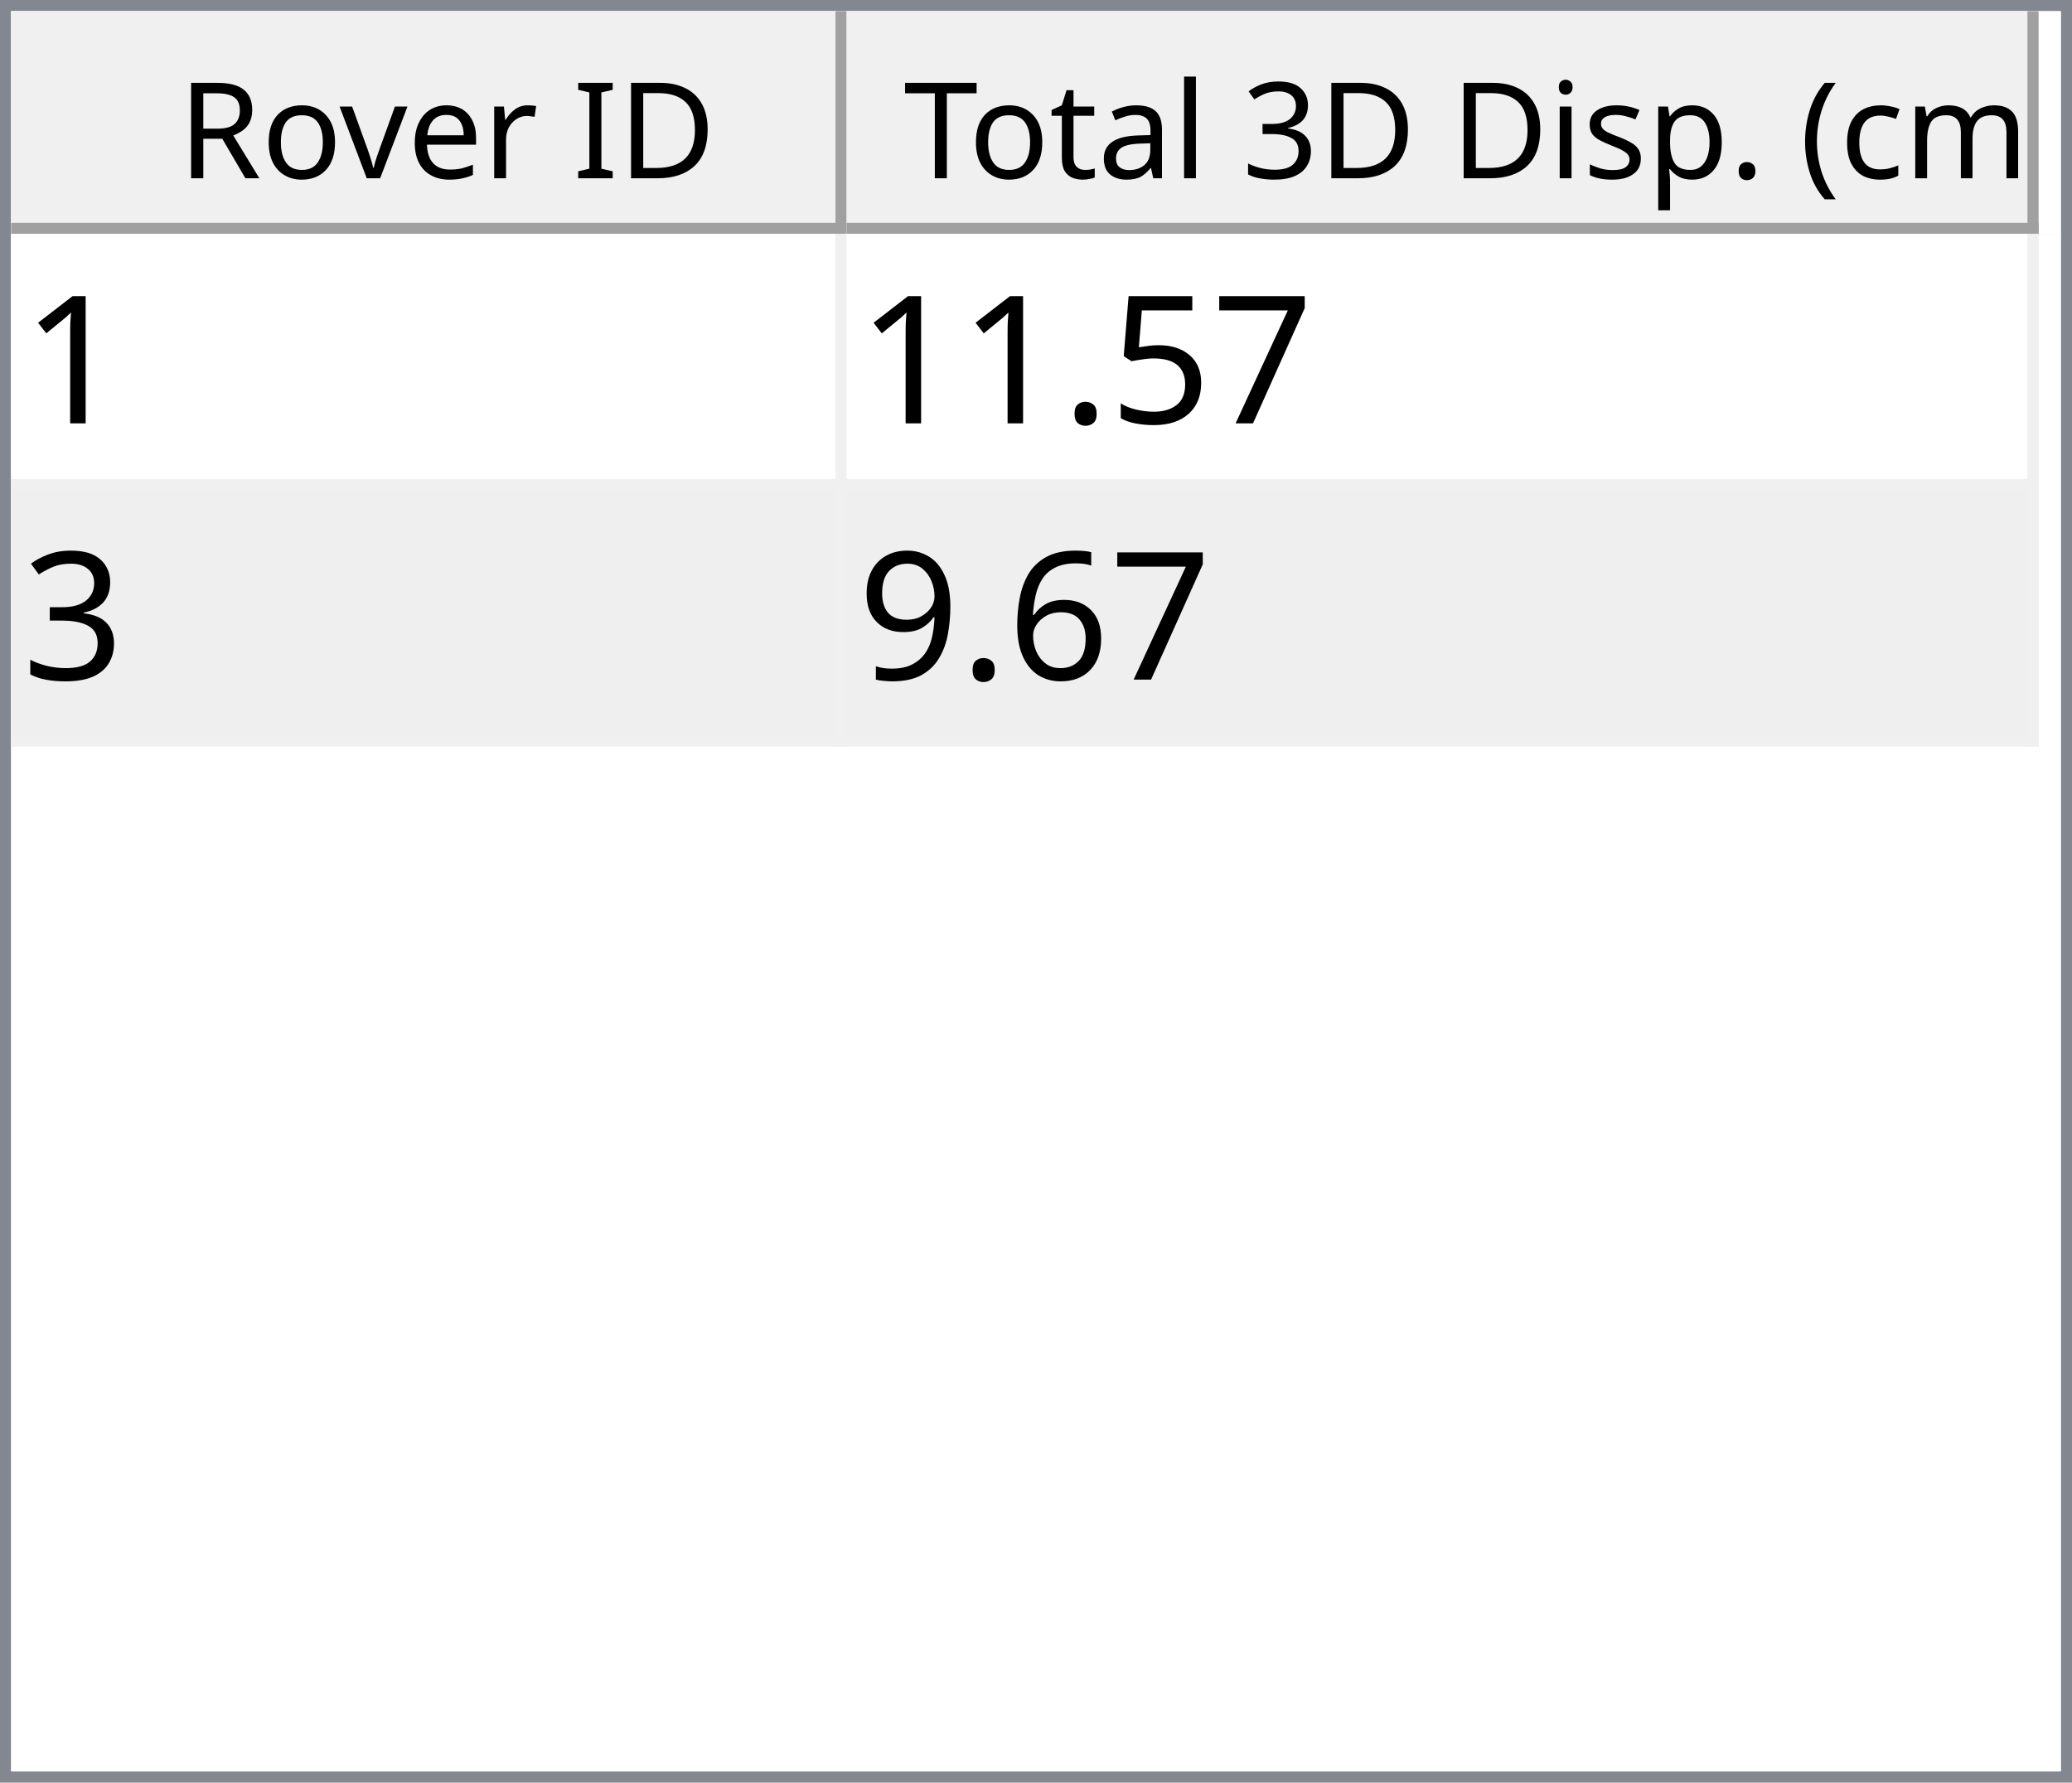
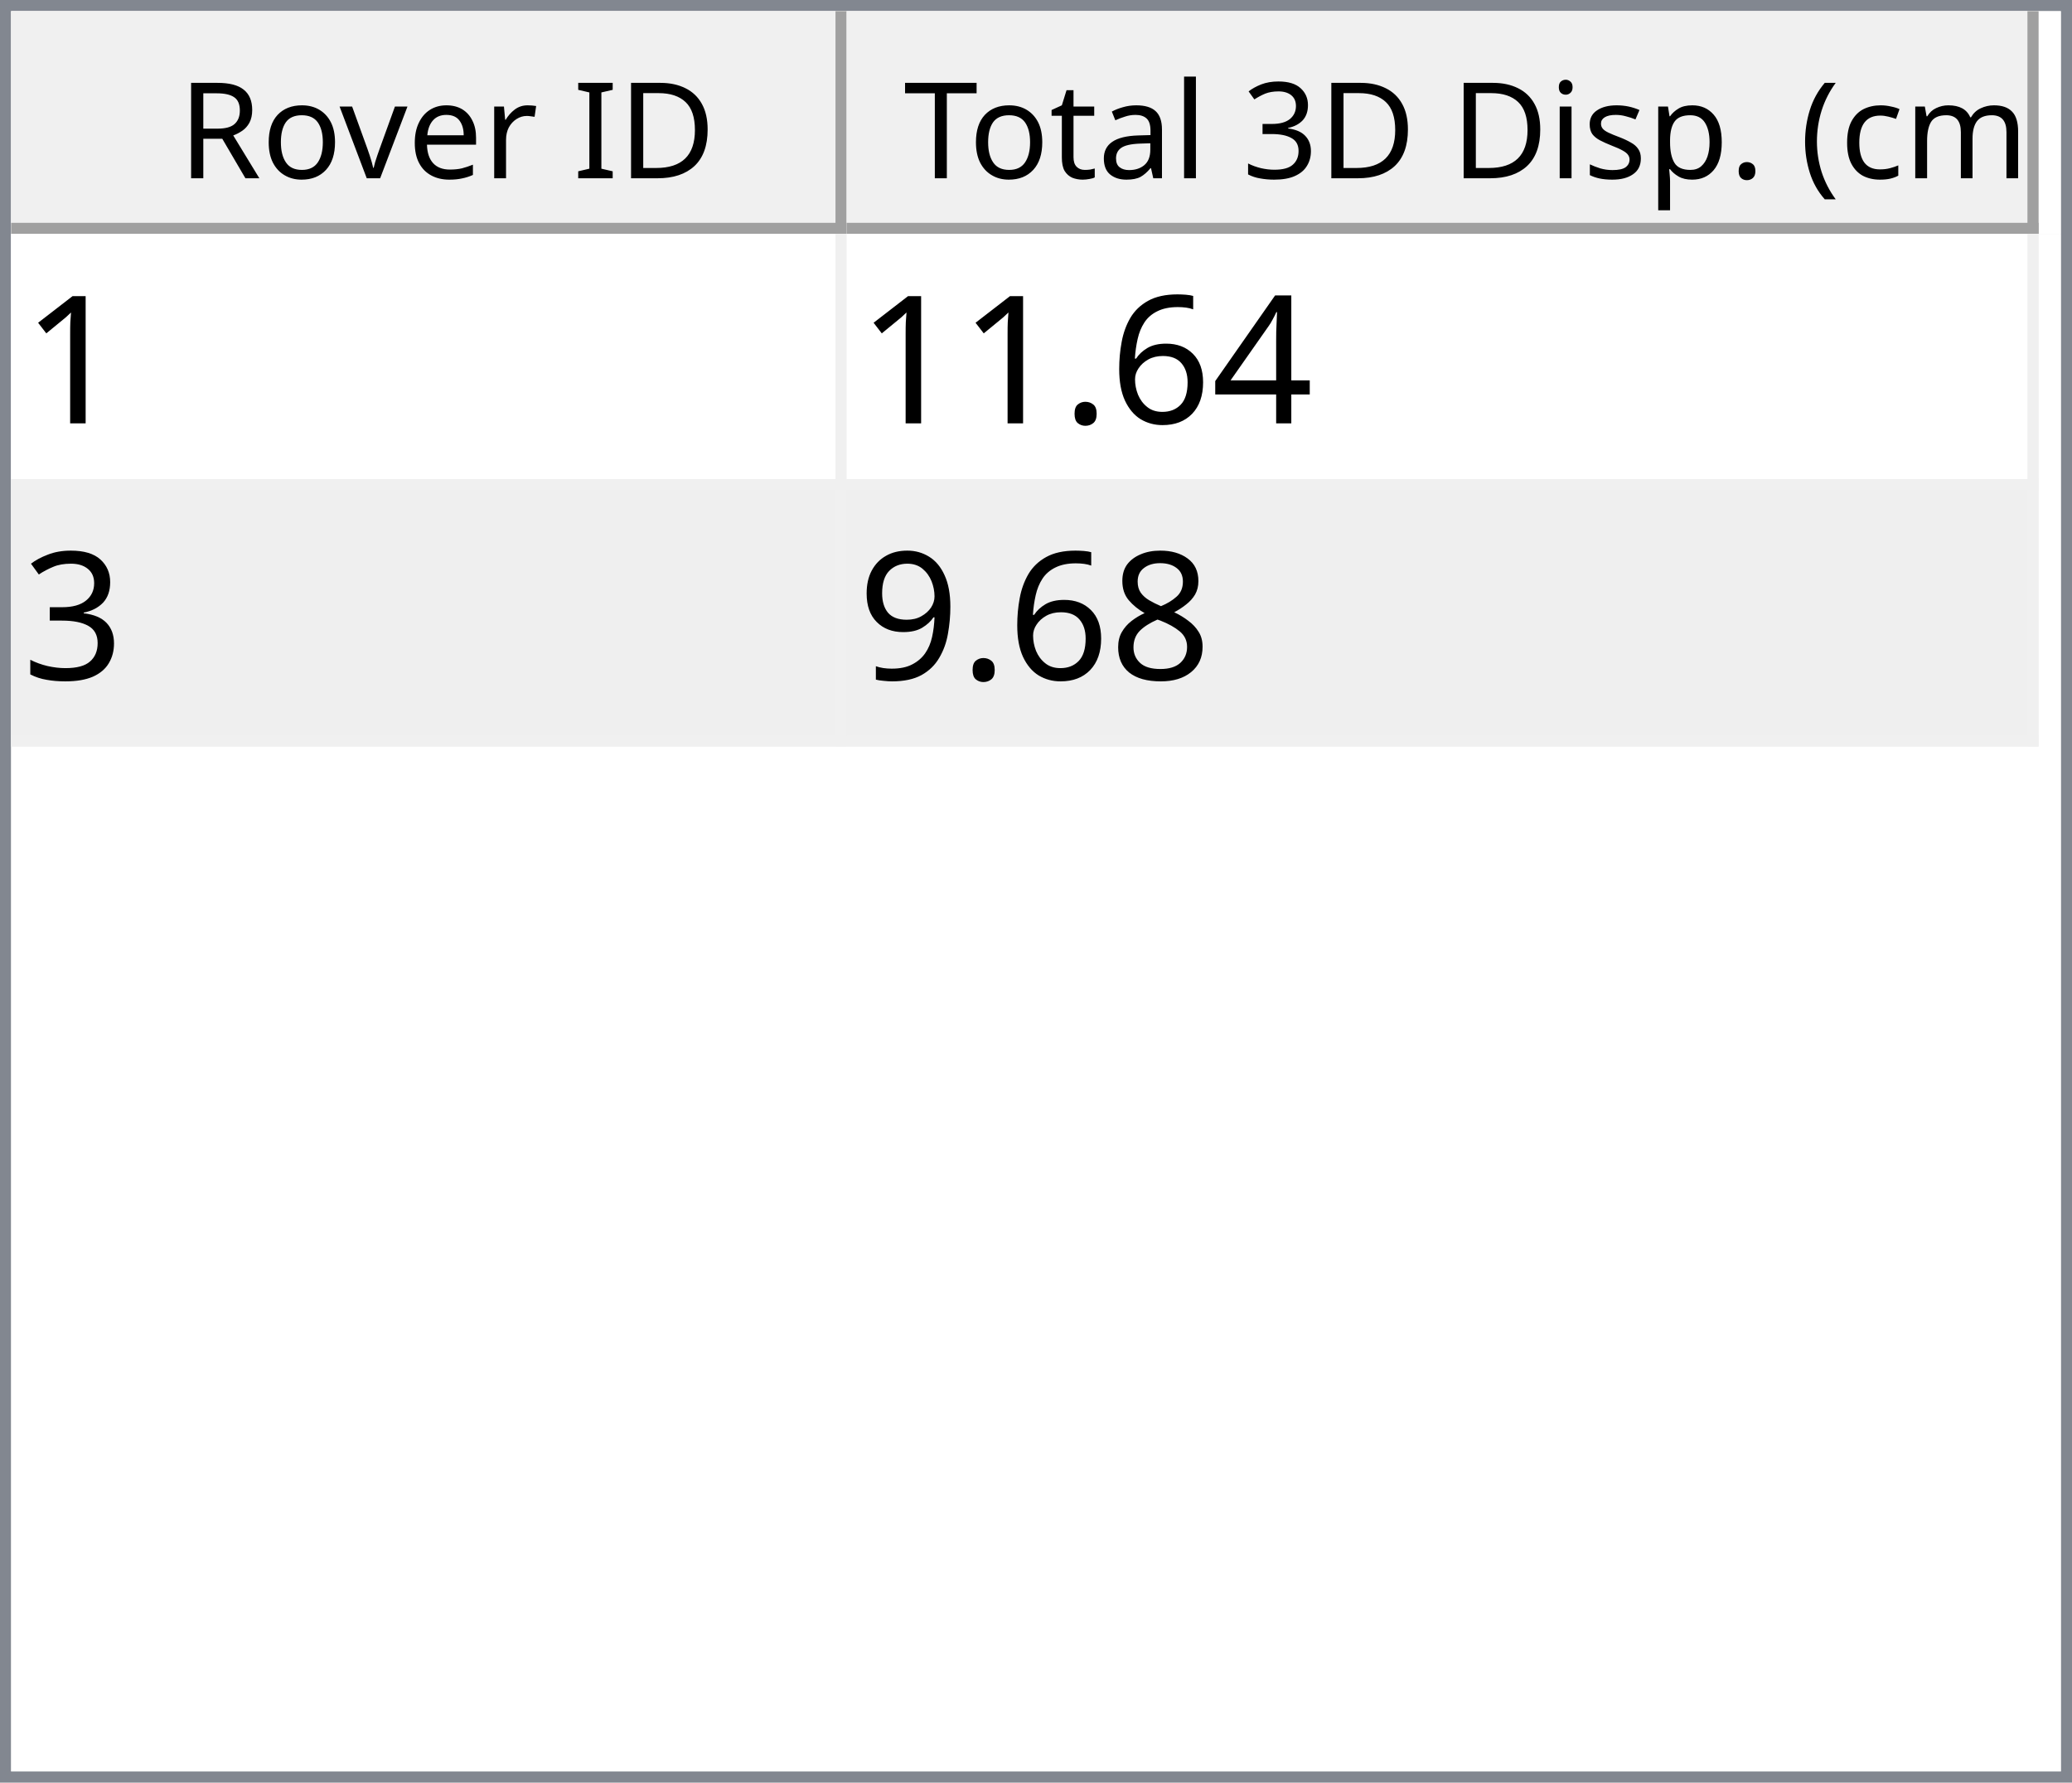
<svg xmlns="http://www.w3.org/2000/svg" style="fill-opacity:1; color-rendering:auto; color-interpolation:auto; text-rendering:auto; stroke:black; stroke-linecap:square; stroke-miterlimit:10; shape-rendering:auto; stroke-opacity:1; fill:black; stroke-dasharray:none; font-weight:normal; stroke-width:1; font-family:'Dialog'; font-style:normal; stroke-linejoin:miter; font-size:12px; stroke-dashoffset:0; image-rendering:auto;" width="186" height="160">
  <defs id="genericDefs" />
  <g>
    <defs id="defs1">
      <clipPath clipPathUnits="userSpaceOnUse" id="clipPath1">
        <path d="M0 0 L186 0 L186 160 L0 160 L0 0 Z" />
      </clipPath>
      <clipPath clipPathUnits="userSpaceOnUse" id="clipPath2">
        <path d="M0 0 L0 160 L186 160 L186 0 Z" />
      </clipPath>
      <clipPath clipPathUnits="userSpaceOnUse" id="clipPath3">
        <path d="M0 0 L0 20 L184 20 L184 0 Z" />
      </clipPath>
      <clipPath clipPathUnits="userSpaceOnUse" id="clipPath4">
        <path d="M0 0 L0 20 L75 20 L75 0 Z" />
      </clipPath>
      <clipPath clipPathUnits="userSpaceOnUse" id="clipPath5">
        <path d="M1 1 L1 19 L74 19 L74 1 Z" />
      </clipPath>
      <clipPath clipPathUnits="userSpaceOnUse" id="clipPath6">
        <path d="M0 0 L0 18 L73 18 L73 0 Z" />
      </clipPath>
      <clipPath clipPathUnits="userSpaceOnUse" id="clipPath7">
        <path d="M-0.5 -0.5 L-0.5 19.5 L74.5 19.5 L74.5 -0.5 Z" />
      </clipPath>
      <clipPath clipPathUnits="userSpaceOnUse" id="clipPath8">
        <path d="M0 0 L0 20 L107 20 L107 0 Z" />
      </clipPath>
      <clipPath clipPathUnits="userSpaceOnUse" id="clipPath9">
        <path d="M1 1 L1 19 L106 19 L106 1 Z" />
      </clipPath>
      <clipPath clipPathUnits="userSpaceOnUse" id="clipPath10">
        <path d="M0 0 L0 18 L105 18 L105 0 Z" />
      </clipPath>
      <clipPath clipPathUnits="userSpaceOnUse" id="clipPath11">
        <path d="M-0.5 -0.5 L-0.5 19.5 L106.5 19.5 L106.5 -0.5 Z" />
      </clipPath>
      <clipPath clipPathUnits="userSpaceOnUse" id="clipPath12">
        <path d="M0 0 L0 138 L184 138 L184 0 Z" />
      </clipPath>
      <clipPath clipPathUnits="userSpaceOnUse" id="clipPath13">
        <path d="M0 0 L0 46 L182 46 L182 0 Z" />
      </clipPath>
      <clipPath clipPathUnits="userSpaceOnUse" id="clipPath14">
        <path d="M-0.5 -0.5 L-0.5 45.5 L181.5 45.5 L181.5 -0.5 Z" />
      </clipPath>
      <clipPath clipPathUnits="userSpaceOnUse" id="clipPath15">
        <path d="M0 0 L0 22 L74 22 L74 0 Z" />
      </clipPath>
      <clipPath clipPathUnits="userSpaceOnUse" id="clipPath16">
        <path d="M0 0 L0 22 L106 22 L106 0 Z" />
      </clipPath>
      <font horiz-adv-x="64.551" id="font1">
        <font-face ascent="107.91" descent="25.098" units-per-em="100" style="font-style:normal; font-family:Segoe UI; font-weight:normal;" />
        <missing-glyph horiz-adv-x="64.551" d="M8.109 0 L8.109 68.266 L56.453 68.266 L56.453 0 L8.109 0 ZM15.328 7.234 L49.219 7.234 L49.219 61.031 L15.328 61.031 L15.328 7.234 Z" />
        <glyph unicode="D" horiz-adv-x="70.117" d="M9.188 0 L9.188 70.016 L28.516 70.016 Q65.531 70.016 65.531 35.891 Q65.531 19.672 55.25 9.836 Q44.969 0 27.734 0 L9.188 0 ZM17.391 62.594 L17.391 7.422 L27.828 7.422 Q41.609 7.422 49.273 14.797 Q56.938 22.172 56.938 35.688 Q56.938 62.594 28.328 62.594 L17.391 62.594 Z" />
        <glyph unicode="I" horiz-adv-x="26.611" d="M17.391 0 L9.188 0 L9.188 70.016 L17.391 70.016 L17.391 0 Z" />
        <glyph unicode=" " horiz-adv-x="27.393" d="" />
        <glyph unicode="r" horiz-adv-x="34.766" d="M34.188 41.891 Q32.078 43.5 28.125 43.5 Q23 43.5 19.555 38.672 Q16.109 33.844 16.109 25.484 L16.109 0 L8.109 0 L8.109 50 L16.109 50 L16.109 39.703 L16.312 39.703 Q18.016 44.969 21.531 47.922 Q25.047 50.875 29.391 50.875 Q32.516 50.875 34.188 50.203 L34.188 41.891 Z" />
        <glyph unicode="e" horiz-adv-x="52.295" d="M48.297 23 L12.984 23 Q13.188 14.656 17.484 10.109 Q21.781 5.562 29.297 5.562 Q37.75 5.562 44.828 11.141 L44.828 3.609 Q38.234 -1.172 27.391 -1.172 Q16.797 -1.172 10.742 5.641 Q4.688 12.453 4.688 24.812 Q4.688 36.469 11.305 43.82 Q17.922 51.172 27.734 51.172 Q37.547 51.172 42.922 44.828 Q48.297 38.484 48.297 27.203 L48.297 23 ZM40.094 29.781 Q40.047 36.719 36.75 40.578 Q33.453 44.438 27.594 44.438 Q21.922 44.438 17.969 40.383 Q14.016 36.328 13.094 29.781 L40.094 29.781 Z" />
        <glyph unicode="v" horiz-adv-x="47.9" d="M47.406 50 L27.484 0 L19.625 0 L0.688 50 L9.469 50 L22.172 13.672 Q23.578 9.672 23.922 6.688 L24.125 6.688 Q24.609 10.453 25.688 13.484 L38.969 50 L47.406 50 Z" />
        <glyph unicode="o" horiz-adv-x="58.594" d="M29 -1.172 Q17.922 -1.172 11.305 5.836 Q4.688 12.844 4.688 24.422 Q4.688 37.016 11.57 44.094 Q18.453 51.172 30.172 51.172 Q41.359 51.172 47.633 44.289 Q53.906 37.406 53.906 25.203 Q53.906 13.234 47.141 6.031 Q40.375 -1.172 29 -1.172 ZM29.594 44.438 Q21.875 44.438 17.383 39.188 Q12.891 33.938 12.891 24.703 Q12.891 15.828 17.43 10.695 Q21.969 5.562 29.594 5.562 Q37.359 5.562 41.531 10.594 Q45.703 15.625 45.703 24.906 Q45.703 34.281 41.531 39.359 Q37.359 44.438 29.594 44.438 Z" />
        <glyph unicode="R" horiz-adv-x="59.814" d="M59.375 0 L49.609 0 L37.891 19.625 Q36.281 22.359 34.766 24.289 Q33.25 26.219 31.664 27.438 Q30.078 28.656 28.25 29.219 Q26.422 29.781 24.125 29.781 L17.391 29.781 L17.391 0 L9.188 0 L9.188 70.016 L30.078 70.016 Q34.672 70.016 38.555 68.867 Q42.438 67.719 45.289 65.375 Q48.141 63.031 49.758 59.547 Q51.375 56.062 51.375 51.375 Q51.375 47.703 50.273 44.656 Q49.172 41.609 47.148 39.211 Q45.125 36.812 42.266 35.133 Q39.406 33.453 35.844 32.516 L35.844 32.328 Q37.594 31.547 38.891 30.547 Q40.188 29.547 41.359 28.18 Q42.531 26.812 43.68 25.078 Q44.828 23.344 46.234 21.047 L59.375 0 ZM17.391 62.594 L17.391 37.203 L28.516 37.203 Q31.594 37.203 34.203 38.133 Q36.812 39.062 38.719 40.797 Q40.625 42.531 41.703 45.047 Q42.781 47.562 42.781 50.688 Q42.781 56.297 39.141 59.445 Q35.5 62.594 28.609 62.594 L17.391 62.594 Z" />
        <glyph unicode=")" horiz-adv-x="30.176" d="M8.297 -15.922 L1.172 -15.922 Q16.406 2.344 16.406 26.812 Q16.406 51.469 1.078 70.016 L8.297 70.016 Q23.531 52.156 23.531 26.703 Q23.531 1.375 8.297 -15.922 Z" />
        <glyph unicode="m" horiz-adv-x="86.133" d="M79.109 0 L71.094 0 L71.094 28.719 Q71.094 37.016 68.531 40.727 Q65.969 44.438 59.906 44.438 Q54.781 44.438 51.195 39.75 Q47.609 35.062 47.609 28.516 L47.609 0 L39.594 0 L39.594 29.688 Q39.594 44.438 28.219 44.438 Q22.953 44.438 19.531 40.016 Q16.109 35.594 16.109 28.516 L16.109 0 L8.109 0 L8.109 50 L16.109 50 L16.109 42.094 L16.312 42.094 Q21.625 51.172 31.844 51.172 Q36.969 51.172 40.773 48.312 Q44.578 45.453 46 40.828 Q51.562 51.172 62.594 51.172 Q79.109 51.172 79.109 30.812 L79.109 0 Z" />
        <glyph unicode="c" horiz-adv-x="46.191" d="M42.188 2.297 Q36.422 -1.172 28.516 -1.172 Q17.828 -1.172 11.258 5.789 Q4.688 12.75 4.688 23.828 Q4.688 36.188 11.766 43.68 Q18.844 51.172 30.672 51.172 Q37.25 51.172 42.281 48.734 L42.281 40.531 Q36.719 44.438 30.375 44.438 Q22.703 44.438 17.797 38.945 Q12.891 33.453 12.891 24.516 Q12.891 15.719 17.508 10.641 Q22.125 5.562 29.891 5.562 Q36.422 5.562 42.188 9.906 L42.188 2.297 Z" />
        <glyph unicode="(" horiz-adv-x="30.176" d="M29.109 -15.922 L21.969 -15.922 Q6.844 1.375 6.844 26.703 Q6.844 52.156 21.969 70.016 L29.203 70.016 Q13.875 51.469 13.875 26.812 Q13.875 2.344 29.109 -15.922 Z" />
        <glyph unicode="." horiz-adv-x="21.68" d="M10.891 -1.078 Q8.641 -1.078 7.055 0.539 Q5.469 2.156 5.469 4.391 Q5.469 6.641 7.055 8.273 Q8.641 9.906 10.891 9.906 Q13.188 9.906 14.797 8.273 Q16.406 6.641 16.406 4.391 Q16.406 2.156 14.797 0.539 Q13.188 -1.078 10.891 -1.078 Z" />
        <glyph unicode="p" horiz-adv-x="58.789" d="M16.312 7.234 L16.109 7.234 L16.109 -23 L8.109 -23 L8.109 50 L16.109 50 L16.109 41.219 L16.312 41.219 Q22.219 51.172 33.594 51.172 Q43.266 51.172 48.688 44.461 Q54.109 37.75 54.109 26.469 Q54.109 13.922 48 6.375 Q41.891 -1.172 31.297 -1.172 Q21.578 -1.172 16.312 7.234 ZM16.109 27.391 L16.109 20.406 Q16.109 14.203 20.141 9.883 Q24.172 5.562 30.375 5.562 Q37.641 5.562 41.773 11.133 Q45.906 16.703 45.906 26.609 Q45.906 34.969 42.047 39.703 Q38.188 44.438 31.594 44.438 Q24.609 44.438 20.359 39.578 Q16.109 34.719 16.109 27.391 Z" />
        <glyph unicode="s" horiz-adv-x="42.432" d="M5.078 1.812 L5.078 10.406 Q11.625 5.562 19.484 5.562 Q30.031 5.562 30.031 12.594 Q30.031 14.594 29.125 15.992 Q28.219 17.391 26.68 18.461 Q25.141 19.531 23.07 20.383 Q21 21.234 18.609 22.172 Q15.281 23.484 12.766 24.828 Q10.25 26.172 8.57 27.859 Q6.891 29.547 6.031 31.695 Q5.172 33.844 5.172 36.719 Q5.172 40.234 6.789 42.945 Q8.406 45.656 11.086 47.484 Q13.766 49.312 17.211 50.242 Q20.656 51.172 24.312 51.172 Q30.812 51.172 35.938 48.922 L35.938 40.828 Q30.422 44.438 23.25 44.438 Q21 44.438 19.195 43.922 Q17.391 43.406 16.094 42.477 Q14.797 41.547 14.086 40.258 Q13.375 38.969 13.375 37.406 Q13.375 35.453 14.086 34.133 Q14.797 32.812 16.164 31.789 Q17.531 30.766 19.484 29.938 Q21.438 29.109 23.922 28.125 Q27.25 26.859 29.883 25.516 Q32.516 24.172 34.375 22.484 Q36.234 20.797 37.234 18.602 Q38.234 16.406 38.234 13.375 Q38.234 9.672 36.602 6.938 Q34.969 4.203 32.234 2.398 Q29.5 0.594 25.93 -0.289 Q22.359 -1.172 18.453 -1.172 Q10.75 -1.172 5.078 1.812 Z" />
        <glyph unicode="i" horiz-adv-x="24.219" d="M12.203 62.703 Q10.062 62.703 8.547 64.164 Q7.031 65.625 7.031 67.875 Q7.031 70.125 8.547 71.609 Q10.062 73.094 12.203 73.094 Q14.406 73.094 15.945 71.609 Q17.484 70.125 17.484 67.875 Q17.484 65.719 15.945 64.211 Q14.406 62.703 12.203 62.703 ZM16.109 0 L8.109 0 L8.109 50 L16.109 50 L16.109 0 Z" />
        <glyph unicode="3" horiz-adv-x="53.906" d="M46.531 19.828 Q46.531 15.094 44.75 11.211 Q42.969 7.328 39.719 4.57 Q36.469 1.812 31.93 0.297 Q27.391 -1.219 21.922 -1.219 Q11.922 -1.219 6 2.594 L6 11.188 Q13.094 5.609 22.219 5.609 Q25.875 5.609 28.828 6.539 Q31.781 7.469 33.906 9.227 Q36.031 10.984 37.18 13.477 Q38.328 15.969 38.328 19.094 Q38.328 32.812 18.797 32.812 L12.984 32.812 L12.984 39.594 L18.5 39.594 Q35.797 39.594 35.797 52.484 Q35.797 64.406 22.609 64.406 Q15.188 64.406 8.688 59.422 L8.688 67.188 Q15.375 71.188 24.609 71.188 Q29 71.188 32.57 69.969 Q36.141 68.75 38.68 66.555 Q41.219 64.359 42.609 61.281 Q44 58.203 44 54.5 Q44 40.672 30.031 36.719 L30.031 36.531 Q33.594 36.141 36.625 34.797 Q39.656 33.453 41.852 31.305 Q44.047 29.156 45.289 26.25 Q46.531 23.344 46.531 19.828 Z" />
        <glyph unicode="l" horiz-adv-x="24.219" d="M16.109 0 L8.109 0 L8.109 74.031 L16.109 74.031 L16.109 0 Z" />
        <glyph unicode="a" horiz-adv-x="50.879" d="M43.891 0 L35.891 0 L35.891 7.812 L35.688 7.812 Q30.469 -1.172 20.312 -1.172 Q12.844 -1.172 8.617 2.781 Q4.391 6.734 4.391 13.281 Q4.391 27.297 20.906 29.594 L35.891 31.688 Q35.891 44.438 25.594 44.438 Q16.547 44.438 9.281 38.281 L9.281 46.484 Q16.656 51.172 26.266 51.172 Q43.891 51.172 43.891 32.516 L43.891 0 ZM35.891 25.297 L23.828 23.641 Q18.266 22.859 15.43 20.875 Q12.594 18.891 12.594 13.875 Q12.594 10.203 15.211 7.883 Q17.828 5.562 22.172 5.562 Q28.125 5.562 32.008 9.742 Q35.891 13.922 35.891 20.312 L35.891 25.297 Z" />
        <glyph unicode="t" horiz-adv-x="33.887" d="M31.297 0.484 Q28.469 -1.078 23.828 -1.078 Q10.688 -1.078 10.688 13.578 L10.688 43.172 L2.094 43.172 L2.094 50 L10.688 50 L10.688 62.203 L18.703 64.797 L18.703 50 L31.297 50 L31.297 43.172 L18.703 43.172 L18.703 14.984 Q18.703 9.969 20.414 7.82 Q22.125 5.672 26.078 5.672 Q29.109 5.672 31.297 7.328 L31.297 0.484 Z" />
        <glyph unicode="T" horiz-adv-x="52.393" d="M50.594 62.594 L30.375 62.594 L30.375 0 L22.172 0 L22.172 62.594 L2 62.594 L2 70.016 L50.594 70.016 L50.594 62.594 Z" />
      </font>
      <font horiz-adv-x="75.0" id="font2">
        <font-face ascent="100.537" descent="21.973" units-per-em="100" style="font-style:normal; font-family:sans-serif; font-weight:normal;" />
        <missing-glyph horiz-adv-x="75.0" d="M12.5 0 L12.5 62.5 L62.5 62.5 L62.5 0 L12.5 0 ZM14.062 1.562 L60.938 1.562 L60.938 60.938 L14.062 60.938 L14.062 1.562 Z" />
        <glyph unicode="1" horiz-adv-x="55.615" d="M37.25 0 L28.469 0 L28.469 56 Q25.297 52.984 20.141 49.953 Q14.984 46.922 10.891 45.406 L10.891 53.906 Q18.266 57.375 23.781 62.305 Q29.297 67.234 31.594 71.875 L37.25 71.875 L37.25 0 Z" />
-         <glyph unicode="7" horiz-adv-x="55.615" d="M4.734 62.203 L4.734 70.656 L51.078 70.656 L51.078 63.812 Q44.234 56.547 37.523 44.484 Q30.812 32.422 27.156 19.672 Q24.516 10.688 23.781 0 L14.75 0 Q14.891 8.453 18.062 20.414 Q21.234 32.375 27.172 43.484 Q33.109 54.594 39.797 62.203 L4.734 62.203 Z" />
-         <glyph unicode="5" horiz-adv-x="55.615" d="M4.156 18.75 L13.375 19.531 Q14.406 12.797 18.141 9.398 Q21.875 6 27.156 6 Q33.5 6 37.891 10.789 Q42.281 15.578 42.281 23.484 Q42.281 31 38.062 35.352 Q33.844 39.703 27 39.703 Q22.75 39.703 19.336 37.773 Q15.922 35.844 13.969 32.766 L5.719 33.844 L12.641 70.609 L48.25 70.609 L48.25 62.203 L19.672 62.203 L15.828 42.969 Q22.266 47.469 29.344 47.469 Q38.719 47.469 45.164 40.969 Q51.609 34.469 51.609 24.266 Q51.609 14.547 45.953 7.469 Q39.062 -1.219 27.156 -1.219 Q17.391 -1.219 11.211 4.25 Q5.031 9.719 4.156 18.75 Z" />
+         <glyph unicode="4" horiz-adv-x="55.615" d="M32.328 0 L32.328 17.141 L1.266 17.141 L1.266 25.203 L33.938 71.578 L41.109 71.578 L41.109 25.203 L50.781 25.203 L50.781 17.141 L41.109 17.141 L41.109 0 L32.328 0 ZM32.328 25.203 L32.328 57.469 L9.906 25.203 L32.328 25.203 Z" />
+         <glyph unicode="6" horiz-adv-x="55.615" d="M49.75 54.047 L41.016 53.375 Q39.844 58.547 37.703 60.891 Q34.125 64.656 28.906 64.656 Q24.703 64.656 21.531 62.312 Q17.391 59.281 14.992 53.469 Q12.594 47.656 12.5 36.922 Q15.672 41.75 20.266 44.094 Q24.859 46.438 29.891 46.438 Q38.672 46.438 44.852 39.969 Q51.031 33.5 51.031 23.25 Q51.031 16.5 48.125 10.719 Q45.219 4.938 40.141 1.859 Q35.062 -1.219 28.609 -1.219 Q17.625 -1.219 10.695 6.859 Q3.766 14.938 3.766 33.5 Q3.766 54.25 11.422 63.672 Q18.109 71.875 29.438 71.875 Q37.891 71.875 43.289 67.141 Q48.688 62.406 49.75 54.047 ZM13.875 23.188 Q13.875 18.656 15.797 14.508 Q17.719 10.359 21.188 8.18 Q24.656 6 28.469 6 Q34.031 6 38.039 10.492 Q42.047 14.984 42.047 22.703 Q42.047 30.125 38.086 34.398 Q34.125 38.672 28.125 38.672 Q22.172 38.672 18.023 34.398 Q13.875 30.125 13.875 23.188 Z" />
        <glyph unicode="." horiz-adv-x="27.783" d="M9.078 0 L9.078 10.016 L19.094 10.016 L19.094 0 L9.078 0 Z" />
        <glyph unicode="3" horiz-adv-x="55.615" d="M4.203 18.891 L12.984 20.062 Q14.5 12.594 18.141 9.297 Q21.781 6 27 6 Q33.203 6 37.477 10.297 Q41.75 14.594 41.75 20.953 Q41.75 27 37.797 30.93 Q33.844 34.859 27.734 34.859 Q25.25 34.859 21.531 33.891 L22.516 41.609 Q23.391 41.5 23.922 41.5 Q29.547 41.5 34.039 44.43 Q38.531 47.359 38.531 53.469 Q38.531 58.297 35.258 61.477 Q31.984 64.656 26.812 64.656 Q21.688 64.656 18.266 61.43 Q14.844 58.203 13.875 51.766 L5.078 53.328 Q6.688 62.156 12.398 67.016 Q18.109 71.875 26.609 71.875 Q32.469 71.875 37.398 69.359 Q42.328 66.844 44.945 62.5 Q47.562 58.156 47.562 53.266 Q47.562 48.641 45.07 44.828 Q42.578 41.016 37.703 38.766 Q44.047 37.312 47.562 32.695 Q51.078 28.078 51.078 21.141 Q51.078 11.766 44.242 5.25 Q37.406 -1.266 26.953 -1.266 Q17.531 -1.266 11.305 4.352 Q5.078 9.969 4.203 18.891 Z" />
-         <glyph unicode="6" horiz-adv-x="55.615" d="M49.75 54.047 L41.016 53.375 Q39.844 58.547 37.703 60.891 Q34.125 64.656 28.906 64.656 Q24.703 64.656 21.531 62.312 Q17.391 59.281 14.992 53.469 Q12.594 47.656 12.5 36.922 Q15.672 41.75 20.266 44.094 Q24.859 46.438 29.891 46.438 Q38.672 46.438 44.852 39.969 Q51.031 33.5 51.031 23.25 Q51.031 16.5 48.125 10.719 Q45.219 4.938 40.141 1.859 Q35.062 -1.219 28.609 -1.219 Q17.625 -1.219 10.695 6.859 Q3.766 14.938 3.766 33.5 Q3.766 54.25 11.422 63.672 Q18.109 71.875 29.438 71.875 Q37.891 71.875 43.289 67.141 Q48.688 62.406 49.75 54.047 ZM13.875 23.188 Q13.875 18.656 15.797 14.508 Q17.719 10.359 21.188 8.18 Q24.656 6 28.469 6 Q34.031 6 38.039 10.492 Q42.047 14.984 42.047 22.703 Q42.047 30.125 38.086 34.398 Q34.125 38.672 28.125 38.672 Q22.172 38.672 18.023 34.398 Q13.875 30.125 13.875 23.188 Z" />
+         <glyph unicode="8" horiz-adv-x="55.615" d="M17.672 38.812 Q12.203 40.828 9.57 44.539 Q6.938 48.25 6.938 53.422 Q6.938 61.234 12.555 66.555 Q18.172 71.875 27.484 71.875 Q36.859 71.875 42.578 66.43 Q48.297 60.984 48.297 53.172 Q48.297 48.188 45.68 44.508 Q43.062 40.828 37.75 38.812 Q44.344 36.672 47.781 31.883 Q51.219 27.094 51.219 20.453 Q51.219 11.281 44.727 5.031 Q38.234 -1.219 27.641 -1.219 Q17.047 -1.219 10.547 5.055 Q4.047 11.328 4.047 20.703 Q4.047 27.688 7.594 32.398 Q11.141 37.109 17.672 38.812 ZM15.922 53.719 Q15.922 48.641 19.195 45.414 Q22.469 42.188 27.688 42.188 Q32.766 42.188 36.016 45.383 Q39.266 48.578 39.266 53.219 Q39.266 58.062 35.914 61.359 Q32.562 64.656 27.594 64.656 Q22.562 64.656 19.242 61.43 Q15.922 58.203 15.922 53.719 ZM13.094 20.656 Q13.094 16.891 14.875 13.375 Q16.656 9.859 20.172 7.93 Q23.688 6 27.734 6 Q34.031 6 38.133 10.055 Q42.234 14.109 42.234 20.359 Q42.234 26.703 38.016 30.859 Q33.797 35.016 27.438 35.016 Q21.234 35.016 17.164 30.914 Q13.094 26.812 13.094 20.656 Z" />
        <glyph unicode="9" horiz-adv-x="55.615" d="M5.469 16.547 L13.922 17.328 Q14.984 11.375 18.016 8.688 Q21.047 6 25.781 6 Q29.828 6 32.883 7.859 Q35.938 9.719 37.891 12.82 Q39.844 15.922 41.164 21.195 Q42.484 26.469 42.484 31.938 Q42.484 32.516 42.438 33.688 Q39.797 29.5 35.234 26.883 Q30.672 24.266 25.344 24.266 Q16.453 24.266 10.305 30.711 Q4.156 37.156 4.156 47.703 Q4.156 58.594 10.578 65.234 Q17 71.875 26.656 71.875 Q33.641 71.875 39.43 68.117 Q45.219 64.359 48.219 57.398 Q51.219 50.438 51.219 37.25 Q51.219 23.531 48.242 15.406 Q45.266 7.281 39.383 3.031 Q33.5 -1.219 25.594 -1.219 Q17.188 -1.219 11.867 3.445 Q6.547 8.109 5.469 16.547 ZM41.453 48.141 Q41.453 55.719 37.43 60.156 Q33.406 64.594 27.734 64.594 Q21.875 64.594 17.531 59.812 Q13.188 55.031 13.188 47.406 Q13.188 40.578 17.312 36.305 Q21.438 32.031 27.484 32.031 Q33.594 32.031 37.523 36.305 Q41.453 40.578 41.453 48.141 Z" />
      </font>
    </defs>
    <g style="fill:white; stroke:white;">
      <rect x="0" y="0" width="186" style="clip-path:url(#clipPath1); stroke:none;" height="160" />
    </g>
    <g style="fill:white; text-rendering:optimizeSpeed; color-rendering:optimizeSpeed; image-rendering:optimizeSpeed; shape-rendering:crispEdges; stroke:white; color-interpolation:sRGB;">
      <rect x="0" width="186" height="160" y="0" style="stroke:none;" />
      <path style="stroke:none;" d="M0 160 L186 160 L186 0 L0 0 Z" />
    </g>
    <g style="fill:rgb(240,240,240); font-family:'Segoe UI'; stroke:rgb(240,240,240);">
      <rect x="0" y="0" width="186" style="clip-path:url(#clipPath2); stroke:none;" height="160" />
    </g>
    <g style="fill:rgb(130,135,144); font-family:'Segoe UI'; stroke:rgb(130,135,144);">
      <path d="M0 0 L186 0 L186 160 L0 160 L0 0 ZM1 1 L185 1 L185 159 L1 159 L1 1 Z" style="fill-rule:evenodd; clip-path:url(#clipPath2); stroke:none;" />
    </g>
    <g style="fill:white; font-family:'Segoe UI'; stroke:white;" transform="translate(1,1)">
      <rect x="0" y="0" width="184" style="clip-path:url(#clipPath3); stroke:none;" height="20" />
    </g>
    <g style="fill:rgb(240,240,240); font-family:'Segoe UI'; stroke:rgb(240,240,240);" transform="translate(1,1)">
      <rect x="0" y="0" width="75" style="clip-path:url(#clipPath4); stroke:none;" height="20" />
    </g>
    <g style="font-family:'Segoe UI';" transform="translate(2,2)">
      <text x="14" xml:space="preserve" y="14" style="clip-path:url(#clipPath6); stroke:none;">Rover ID</text>
    </g>
    <g style="fill:rgb(160,160,160); font-family:'Segoe UI'; stroke:rgb(160,160,160); stroke-linejoin:bevel;" transform="translate(1.5,1.5)">
      <line x1="74" x2="74" y1="0" style="fill:none; clip-path:url(#clipPath7);" y2="19" />
    </g>
    <g style="fill:rgb(160,160,160); font-family:'Segoe UI'; stroke:rgb(160,160,160); stroke-linejoin:bevel;" transform="matrix(1,0,0,1,1,1) translate(0.5,0.5)">
      <line x1="0" x2="74" y1="19" style="fill:none; clip-path:url(#clipPath7);" y2="19" />
    </g>
    <g style="fill:rgb(240,240,240); font-family:'Segoe UI'; stroke:rgb(240,240,240);" transform="translate(76,1)">
      <rect x="0" y="0" width="107" style="clip-path:url(#clipPath8); stroke:none;" height="20" />
    </g>
    <g style="font-family:'Segoe UI';" transform="translate(77,2)">
      <text x="1" xml:space="preserve" y="14" style="clip-path:url(#clipPath10); stroke:none;"> Total 3D Disp. (cm)</text>
    </g>
    <g style="fill:rgb(160,160,160); font-family:'Segoe UI'; stroke:rgb(160,160,160); stroke-linejoin:bevel;" transform="translate(76.5,1.5)">
      <line x1="106" x2="106" y1="0" style="fill:none; clip-path:url(#clipPath11);" y2="19" />
    </g>
    <g style="fill:rgb(160,160,160); font-family:'Segoe UI'; stroke:rgb(160,160,160); stroke-linejoin:bevel;" transform="matrix(1,0,0,1,76,1) translate(0.5,0.5)">
      <line x1="0" x2="106" y1="19" style="fill:none; clip-path:url(#clipPath11);" y2="19" />
    </g>
    <g style="fill:white; font-family:'Segoe UI'; stroke:white;" transform="translate(1,21)">
      <rect x="0" y="0" width="184" style="clip-path:url(#clipPath12); stroke:none;" height="138" />
    </g>
    <g style="fill:rgb(240,240,240); font-size:16px; font-family:sans-serif; stroke:rgb(240,240,240);" transform="translate(1,21)">
      <rect x="0" y="0" width="182" style="clip-path:url(#clipPath13); stroke:none;" height="46" />
      <line transform="translate(0.5,0.5)" x1="0" x2="181" y1="22" style="clip-path:url(#clipPath14); fill:none; stroke-linejoin:bevel;" y2="22" />
    </g>
    <g transform="matrix(1,0,0,1,1,21) translate(0.5,0.5)" style="fill:rgb(240,240,240); font-size:16px; font-family:sans-serif; stroke:rgb(240,240,240); stroke-linejoin:bevel;">
      <line x1="0" x2="181" y1="45" style="fill:none; clip-path:url(#clipPath14);" y2="45" />
    </g>
    <g transform="matrix(1,0,0,1,1,21) translate(0.5,0.5)" style="fill:rgb(240,240,240); font-size:16px; font-family:sans-serif; stroke:rgb(240,240,240); stroke-linejoin:bevel;">
      <line x1="74" x2="74" y1="0" style="fill:none; clip-path:url(#clipPath14);" y2="45" />
    </g>
    <g transform="matrix(1,0,0,1,1,21) translate(0.5,0.5)" style="fill:rgb(240,240,240); font-size:16px; font-family:sans-serif; stroke:rgb(240,240,240); stroke-linejoin:bevel;">
      <line x1="181" x2="181" y1="0" style="fill:none; clip-path:url(#clipPath14);" y2="45" />
    </g>
    <g style="fill:white; font-size:16px; font-family:sans-serif; stroke:white;" transform="matrix(1,0,0,1,1,21)">
      <rect x="0" y="0" width="74" style="clip-path:url(#clipPath15); stroke:none;" height="22" />
      <text x="1" y="17" style="fill:black; clip-path:url(#clipPath15); stroke:none;" xml:space="preserve">1</text>
    </g>
    <g style="fill:white; font-size:16px; font-family:sans-serif; stroke:white;" transform="matrix(1,0,0,1,1,21) translate(75,0)">
      <rect x="0" y="0" width="106" style="clip-path:url(#clipPath16); stroke:none;" height="22" />
-       <text x="1" y="17" style="fill:black; clip-path:url(#clipPath16); stroke:none;" xml:space="preserve">11.57</text>
+       <text x="1" y="17" style="fill:black; clip-path:url(#clipPath16); stroke:none;" xml:space="preserve">11.64</text>
    </g>
    <g style="fill:rgb(239,239,239); font-size:16px; font-family:sans-serif; stroke:rgb(239,239,239);" transform="matrix(1,0,0,1,1,21) translate(0,23)">
      <rect x="0" y="0" width="74" style="clip-path:url(#clipPath15); stroke:none;" height="22" />
      <text x="1" y="17" style="fill:black; clip-path:url(#clipPath15); stroke:none;" xml:space="preserve">3</text>
    </g>
    <g style="fill:rgb(239,239,239); font-size:16px; font-family:sans-serif; stroke:rgb(239,239,239);" transform="matrix(1,0,0,1,1,21) translate(75,23)">
      <rect x="0" y="0" width="106" style="clip-path:url(#clipPath16); stroke:none;" height="22" />
-       <text x="1" y="17" style="fill:black; clip-path:url(#clipPath16); stroke:none;" xml:space="preserve">9.67</text>
+       <text x="1" y="17" style="fill:black; clip-path:url(#clipPath16); stroke:none;" xml:space="preserve">9.68</text>
    </g>
  </g>
</svg>
